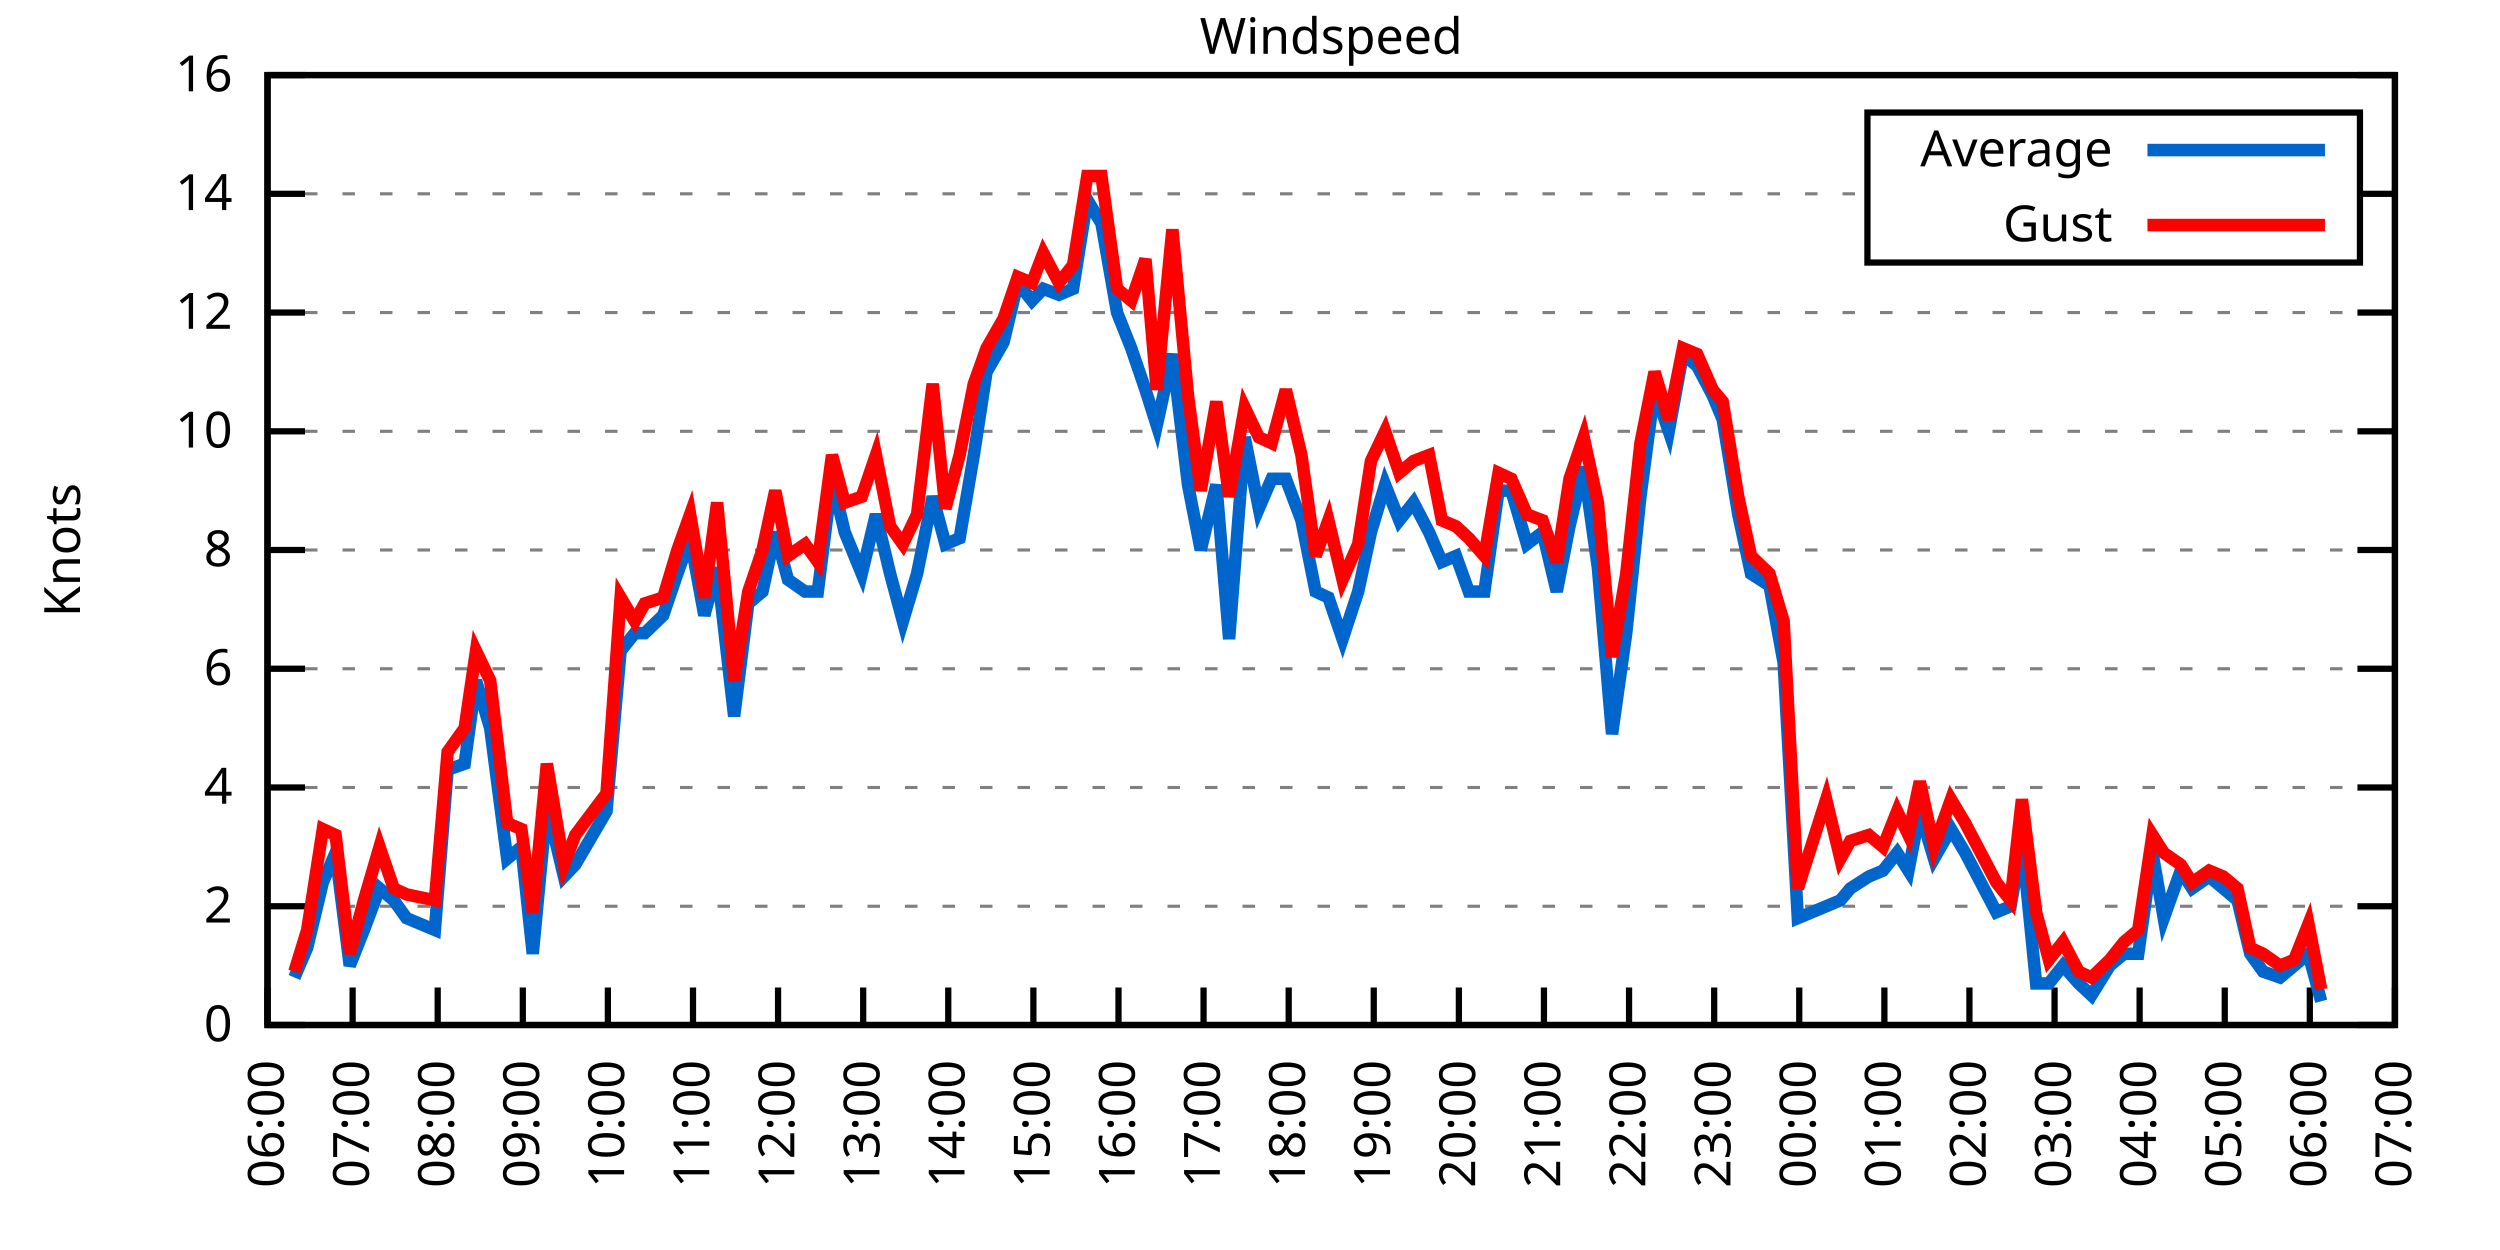
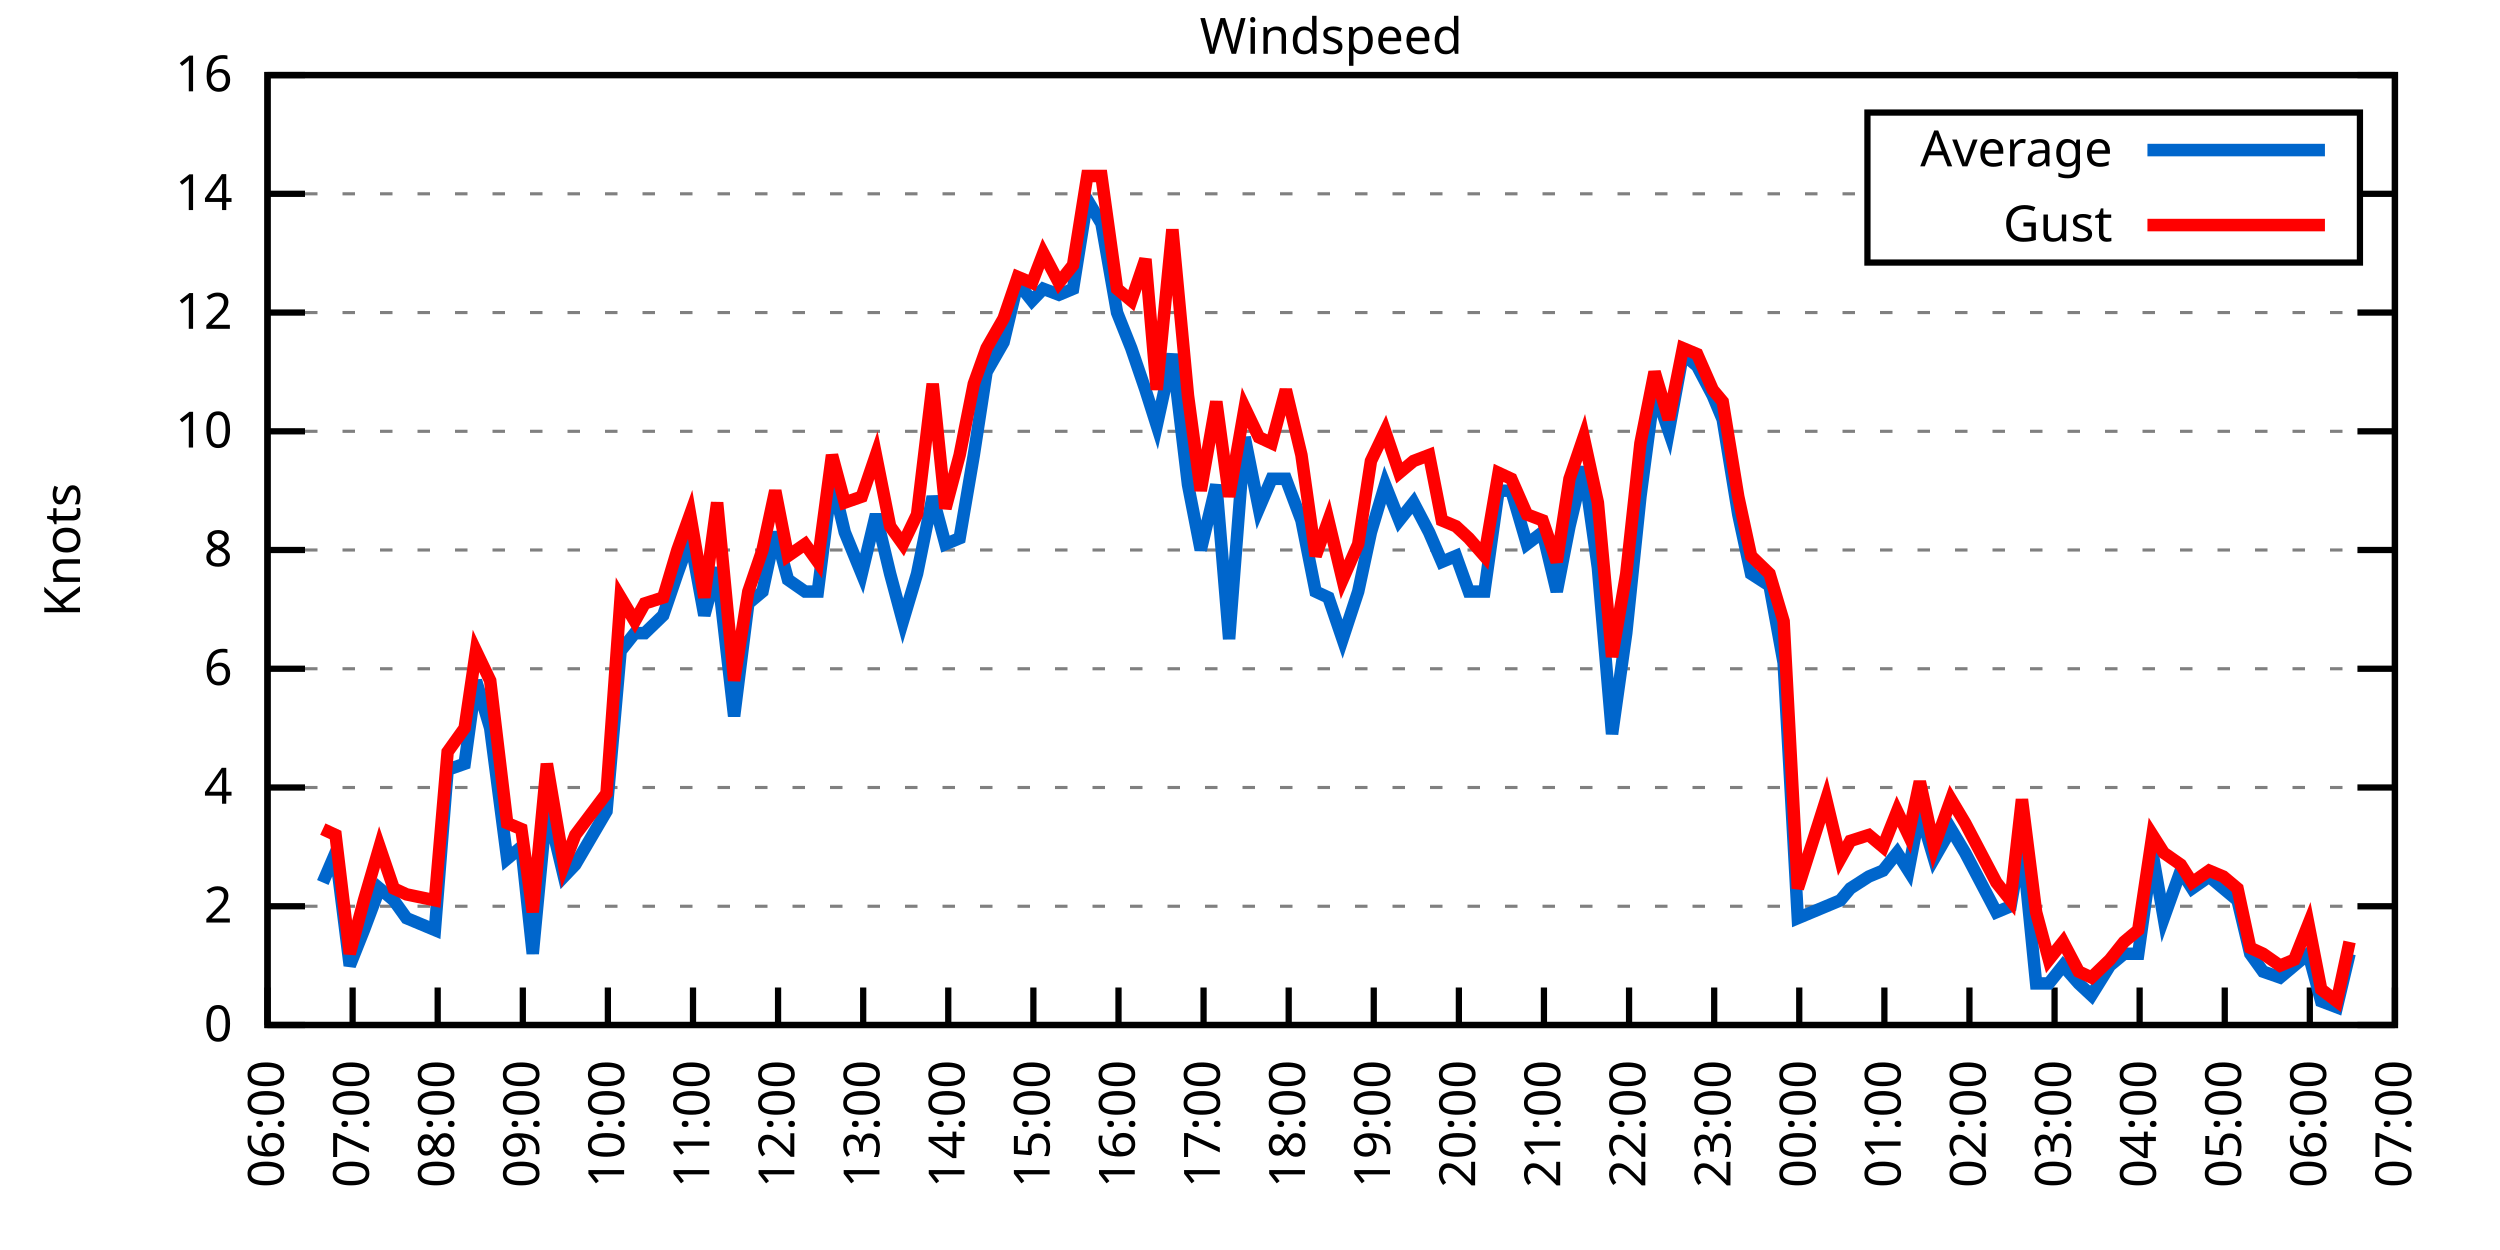
<svg xmlns="http://www.w3.org/2000/svg" xmlns:xlink="http://www.w3.org/1999/xlink" width="400" height="200" viewBox="0 0 400 200">
  <g id="gnuplot_canvas">
    <rect x="0" y="0" width="400" height="200" fill="none" />
    <defs>
      <circle id="gpDot" r="0.5" stroke-width="0.5" stroke="currentColor" />
      <path id="gpPt0" stroke-width="0.333" stroke="currentColor" d="M-1,0 h2 M0,-1 v2" />
      <path id="gpPt1" stroke-width="0.333" stroke="currentColor" d="M-1,-1 L1,1 M1,-1 L-1,1" />
      <path id="gpPt2" stroke-width="0.333" stroke="currentColor" d="M-1,0 L1,0 M0,-1 L0,1 M-1,-1 L1,1 M-1,1 L1,-1" />
      <rect id="gpPt3" stroke-width="0.333" stroke="currentColor" x="-1" y="-1" width="2" height="2" />
      <rect id="gpPt4" stroke-width="0.333" stroke="currentColor" fill="currentColor" x="-1" y="-1" width="2" height="2" />
      <circle id="gpPt5" stroke-width="0.333" stroke="currentColor" cx="0" cy="0" r="1" />
      <use xlink:href="#gpPt5" id="gpPt6" fill="currentColor" stroke="none" />
      <path id="gpPt7" stroke-width="0.333" stroke="currentColor" d="M0,-1.33 L-1.33,0.67 L1.33,0.67 z" />
      <use xlink:href="#gpPt7" id="gpPt8" fill="currentColor" stroke="none" />
      <use xlink:href="#gpPt7" id="gpPt9" stroke="currentColor" transform="rotate(180)" />
      <use xlink:href="#gpPt9" id="gpPt10" fill="currentColor" stroke="none" />
      <use xlink:href="#gpPt3" id="gpPt11" stroke="currentColor" transform="rotate(45)" />
      <use xlink:href="#gpPt11" id="gpPt12" fill="currentColor" stroke="none" />
      <path id="gpPt13" stroke-width="0.333" stroke="currentColor" d="M0,1.330 L1.265,0.411 L0.782,-1.067 L-0.782,-1.076 L-1.265,0.411 z" />
      <use xlink:href="#gpPt13" id="gpPt14" fill="currentColor" stroke="none" />
      <filter id="textbox" filterUnits="objectBoundingBox" x="0" y="0" height="1" width="1">
        <feFlood flood-color="white" flood-opacity="1" result="bgnd" />
        <feComposite in="SourceGraphic" in2="bgnd" operator="atop" />
      </filter>
      <filter id="greybox" filterUnits="objectBoundingBox" x="0" y="0" height="1" width="1">
        <feFlood flood-color="lightgrey" flood-opacity="1" result="grey" />
        <feComposite in="SourceGraphic" in2="grey" operator="atop" />
      </filter>
    </defs>
    <g fill="none" color="white" stroke="currentColor" stroke-width="1.00" stroke-linecap="butt" stroke-linejoin="miter">
</g>
    <g fill="none" color="black" stroke="currentColor" stroke-width="1.00" stroke-linecap="butt" stroke-linejoin="miter">
      <g stroke="none" shape-rendering="crispEdges">
        <polygon fill="rgb(255, 255, 255)" points="42.80,164.00 383.18,164.00 383.18,12.02 42.80,12.02 " />
      </g>
    </g>
    <g fill="none" color="black" stroke="currentColor" stroke-width="1.00" stroke-linecap="butt" stroke-linejoin="miter">
</g>
    <g fill="none" color="black" stroke="black" stroke-width="0.50" stroke-linecap="butt" stroke-linejoin="miter">
</g>
    <g fill="none" color="gray" stroke="currentColor" stroke-width="0.50" stroke-linecap="butt" stroke-linejoin="miter">
      <path stroke="gray" stroke-dasharray="2,4" class="gridline" d="M42.80,164.00 L383.19,164.00  " />
    </g>
    <g fill="none" color="gray" stroke="gray" stroke-width="1.00" stroke-linecap="butt" stroke-linejoin="miter">
</g>
    <g fill="none" color="black" stroke="currentColor" stroke-width="1.00" stroke-linecap="butt" stroke-linejoin="miter">
      <path stroke="black" d="M42.80,164.00 L48.80,164.00 M383.19,164.00 L377.19,164.00  " />
      <g transform="translate(37.20,166.60)" stroke="none" fill="black" font-family="Sans" font-size="8.00" text-anchor="end">
        <text>
          <tspan font-family="Sans"> 0</tspan>
        </text>
      </g>
    </g>
    <g fill="none" color="black" stroke="currentColor" stroke-width="1.00" stroke-linecap="butt" stroke-linejoin="miter">
</g>
    <g fill="none" color="black" stroke="black" stroke-width="0.50" stroke-linecap="butt" stroke-linejoin="miter">
</g>
    <g fill="none" color="gray" stroke="currentColor" stroke-width="0.50" stroke-linecap="butt" stroke-linejoin="miter">
      <path stroke="gray" stroke-dasharray="2,4" class="gridline" d="M42.80,145.00 L383.19,145.00  " />
    </g>
    <g fill="none" color="gray" stroke="gray" stroke-width="1.00" stroke-linecap="butt" stroke-linejoin="miter">
</g>
    <g fill="none" color="black" stroke="currentColor" stroke-width="1.00" stroke-linecap="butt" stroke-linejoin="miter">
      <path stroke="black" d="M42.80,145.00 L48.80,145.00 M383.19,145.00 L377.19,145.00  " />
      <g transform="translate(37.20,147.60)" stroke="none" fill="black" font-family="Sans" font-size="8.00" text-anchor="end">
        <text>
          <tspan font-family="Sans"> 2</tspan>
        </text>
      </g>
    </g>
    <g fill="none" color="black" stroke="currentColor" stroke-width="1.00" stroke-linecap="butt" stroke-linejoin="miter">
</g>
    <g fill="none" color="black" stroke="black" stroke-width="0.50" stroke-linecap="butt" stroke-linejoin="miter">
</g>
    <g fill="none" color="gray" stroke="currentColor" stroke-width="0.50" stroke-linecap="butt" stroke-linejoin="miter">
      <path stroke="gray" stroke-dasharray="2,4" class="gridline" d="M42.80,126.00 L383.19,126.00  " />
    </g>
    <g fill="none" color="gray" stroke="gray" stroke-width="1.00" stroke-linecap="butt" stroke-linejoin="miter">
</g>
    <g fill="none" color="black" stroke="currentColor" stroke-width="1.00" stroke-linecap="butt" stroke-linejoin="miter">
      <path stroke="black" d="M42.80,126.00 L48.80,126.00 M383.19,126.00 L377.19,126.00  " />
      <g transform="translate(37.20,128.60)" stroke="none" fill="black" font-family="Sans" font-size="8.00" text-anchor="end">
        <text>
          <tspan font-family="Sans"> 4</tspan>
        </text>
      </g>
    </g>
    <g fill="none" color="black" stroke="currentColor" stroke-width="1.00" stroke-linecap="butt" stroke-linejoin="miter">
</g>
    <g fill="none" color="black" stroke="black" stroke-width="0.50" stroke-linecap="butt" stroke-linejoin="miter">
</g>
    <g fill="none" color="gray" stroke="currentColor" stroke-width="0.50" stroke-linecap="butt" stroke-linejoin="miter">
      <path stroke="gray" stroke-dasharray="2,4" class="gridline" d="M42.80,107.00 L383.19,107.00  " />
    </g>
    <g fill="none" color="gray" stroke="gray" stroke-width="1.00" stroke-linecap="butt" stroke-linejoin="miter">
</g>
    <g fill="none" color="black" stroke="currentColor" stroke-width="1.00" stroke-linecap="butt" stroke-linejoin="miter">
      <path stroke="black" d="M42.80,107.00 L48.80,107.00 M383.19,107.00 L377.19,107.00  " />
      <g transform="translate(37.20,109.60)" stroke="none" fill="black" font-family="Sans" font-size="8.00" text-anchor="end">
        <text>
          <tspan font-family="Sans"> 6</tspan>
        </text>
      </g>
    </g>
    <g fill="none" color="black" stroke="currentColor" stroke-width="1.00" stroke-linecap="butt" stroke-linejoin="miter">
</g>
    <g fill="none" color="black" stroke="black" stroke-width="0.50" stroke-linecap="butt" stroke-linejoin="miter">
</g>
    <g fill="none" color="gray" stroke="currentColor" stroke-width="0.50" stroke-linecap="butt" stroke-linejoin="miter">
      <path stroke="gray" stroke-dasharray="2,4" class="gridline" d="M42.80,88.00 L383.19,88.00  " />
    </g>
    <g fill="none" color="gray" stroke="gray" stroke-width="1.00" stroke-linecap="butt" stroke-linejoin="miter">
</g>
    <g fill="none" color="black" stroke="currentColor" stroke-width="1.00" stroke-linecap="butt" stroke-linejoin="miter">
      <path stroke="black" d="M42.80,88.00 L48.80,88.00 M383.19,88.00 L377.19,88.00  " />
      <g transform="translate(37.20,90.60)" stroke="none" fill="black" font-family="Sans" font-size="8.00" text-anchor="end">
        <text>
          <tspan font-family="Sans"> 8</tspan>
        </text>
      </g>
    </g>
    <g fill="none" color="black" stroke="currentColor" stroke-width="1.00" stroke-linecap="butt" stroke-linejoin="miter">
</g>
    <g fill="none" color="black" stroke="black" stroke-width="0.50" stroke-linecap="butt" stroke-linejoin="miter">
</g>
    <g fill="none" color="gray" stroke="currentColor" stroke-width="0.50" stroke-linecap="butt" stroke-linejoin="miter">
      <path stroke="gray" stroke-dasharray="2,4" class="gridline" d="M42.80,69.01 L383.19,69.01  " />
    </g>
    <g fill="none" color="gray" stroke="gray" stroke-width="1.00" stroke-linecap="butt" stroke-linejoin="miter">
</g>
    <g fill="none" color="black" stroke="currentColor" stroke-width="1.00" stroke-linecap="butt" stroke-linejoin="miter">
      <path stroke="black" d="M42.80,69.01 L48.80,69.01 M383.19,69.01 L377.19,69.01  " />
      <g transform="translate(37.20,71.61)" stroke="none" fill="black" font-family="Sans" font-size="8.00" text-anchor="end">
        <text>
          <tspan font-family="Sans"> 10</tspan>
        </text>
      </g>
    </g>
    <g fill="none" color="black" stroke="currentColor" stroke-width="1.00" stroke-linecap="butt" stroke-linejoin="miter">
</g>
    <g fill="none" color="black" stroke="black" stroke-width="0.50" stroke-linecap="butt" stroke-linejoin="miter">
</g>
    <g fill="none" color="gray" stroke="currentColor" stroke-width="0.50" stroke-linecap="butt" stroke-linejoin="miter">
      <path stroke="gray" stroke-dasharray="2,4" class="gridline" d="M42.80,50.01 L383.19,50.01  " />
    </g>
    <g fill="none" color="gray" stroke="gray" stroke-width="1.00" stroke-linecap="butt" stroke-linejoin="miter">
</g>
    <g fill="none" color="black" stroke="currentColor" stroke-width="1.00" stroke-linecap="butt" stroke-linejoin="miter">
      <path stroke="black" d="M42.80,50.01 L48.80,50.01 M383.19,50.01 L377.19,50.01  " />
      <g transform="translate(37.20,52.61)" stroke="none" fill="black" font-family="Sans" font-size="8.00" text-anchor="end">
        <text>
          <tspan font-family="Sans"> 12</tspan>
        </text>
      </g>
    </g>
    <g fill="none" color="black" stroke="currentColor" stroke-width="1.00" stroke-linecap="butt" stroke-linejoin="miter">
</g>
    <g fill="none" color="black" stroke="black" stroke-width="0.50" stroke-linecap="butt" stroke-linejoin="miter">
</g>
    <g fill="none" color="gray" stroke="currentColor" stroke-width="0.50" stroke-linecap="butt" stroke-linejoin="miter">
      <path stroke="gray" stroke-dasharray="2,4" class="gridline" d="M42.80,31.01 L298.79,31.01 M377.59,31.01 L383.19,31.01  " />
    </g>
    <g fill="none" color="gray" stroke="gray" stroke-width="1.00" stroke-linecap="butt" stroke-linejoin="miter">
</g>
    <g fill="none" color="black" stroke="currentColor" stroke-width="1.00" stroke-linecap="butt" stroke-linejoin="miter">
      <path stroke="black" d="M42.80,31.01 L48.80,31.01 M383.19,31.01 L377.19,31.01  " />
      <g transform="translate(37.20,33.61)" stroke="none" fill="black" font-family="Sans" font-size="8.00" text-anchor="end">
        <text>
          <tspan font-family="Sans"> 14</tspan>
        </text>
      </g>
    </g>
    <g fill="none" color="black" stroke="currentColor" stroke-width="1.00" stroke-linecap="butt" stroke-linejoin="miter">
</g>
    <g fill="none" color="black" stroke="black" stroke-width="0.50" stroke-linecap="butt" stroke-linejoin="miter">
</g>
    <g fill="none" color="gray" stroke="currentColor" stroke-width="0.50" stroke-linecap="butt" stroke-linejoin="miter">
      <path stroke="gray" stroke-dasharray="2,4" class="gridline" d="M42.80,12.01 L383.19,12.01  " />
    </g>
    <g fill="none" color="gray" stroke="gray" stroke-width="1.00" stroke-linecap="butt" stroke-linejoin="miter">
</g>
    <g fill="none" color="black" stroke="currentColor" stroke-width="1.00" stroke-linecap="butt" stroke-linejoin="miter">
      <path stroke="black" d="M42.80,12.01 L48.80,12.01 M383.19,12.01 L377.19,12.01  " />
      <g transform="translate(37.20,14.61)" stroke="none" fill="black" font-family="Sans" font-size="8.00" text-anchor="end">
        <text>
          <tspan font-family="Sans"> 16</tspan>
        </text>
      </g>
    </g>
    <g fill="none" color="black" stroke="currentColor" stroke-width="1.00" stroke-linecap="butt" stroke-linejoin="miter">
      <path stroke="black" d="M42.80,164.00 L42.80,158.00  " />
      <g transform="translate(45.40,169.60) rotate(270.00)" stroke="none" fill="black" font-family="Sans" font-size="8.00" text-anchor="end">
        <text>
          <tspan font-family="Sans">06:00</tspan>
        </text>
      </g>
    </g>
    <g fill="none" color="black" stroke="currentColor" stroke-width="1.00" stroke-linecap="butt" stroke-linejoin="miter">
      <path stroke="black" d="M56.42,164.00 L56.42,158.00  " />
      <g transform="translate(59.02,169.60) rotate(270.00)" stroke="none" fill="black" font-family="Sans" font-size="8.00" text-anchor="end">
        <text>
          <tspan font-family="Sans">07:00</tspan>
        </text>
      </g>
    </g>
    <g fill="none" color="black" stroke="currentColor" stroke-width="1.00" stroke-linecap="butt" stroke-linejoin="miter">
      <path stroke="black" d="M70.03,164.00 L70.03,158.00  " />
      <g transform="translate(72.63,169.60) rotate(270.00)" stroke="none" fill="black" font-family="Sans" font-size="8.00" text-anchor="end">
        <text>
          <tspan font-family="Sans">08:00</tspan>
        </text>
      </g>
    </g>
    <g fill="none" color="black" stroke="currentColor" stroke-width="1.00" stroke-linecap="butt" stroke-linejoin="miter">
      <path stroke="black" d="M83.65,164.00 L83.65,158.00  " />
      <g transform="translate(86.25,169.60) rotate(270.00)" stroke="none" fill="black" font-family="Sans" font-size="8.00" text-anchor="end">
        <text>
          <tspan font-family="Sans">09:00</tspan>
        </text>
      </g>
    </g>
    <g fill="none" color="black" stroke="currentColor" stroke-width="1.00" stroke-linecap="butt" stroke-linejoin="miter">
      <path stroke="black" d="M97.26,164.00 L97.26,158.00  " />
      <g transform="translate(99.86,169.60) rotate(270.00)" stroke="none" fill="black" font-family="Sans" font-size="8.00" text-anchor="end">
        <text>
          <tspan font-family="Sans">10:00</tspan>
        </text>
      </g>
    </g>
    <g fill="none" color="black" stroke="currentColor" stroke-width="1.00" stroke-linecap="butt" stroke-linejoin="miter">
      <path stroke="black" d="M110.88,164.00 L110.88,158.00  " />
      <g transform="translate(113.48,169.60) rotate(270.00)" stroke="none" fill="black" font-family="Sans" font-size="8.00" text-anchor="end">
        <text>
          <tspan font-family="Sans">11:00</tspan>
        </text>
      </g>
    </g>
    <g fill="none" color="black" stroke="currentColor" stroke-width="1.00" stroke-linecap="butt" stroke-linejoin="miter">
      <path stroke="black" d="M124.49,164.00 L124.49,158.00  " />
      <g transform="translate(127.09,169.60) rotate(270.00)" stroke="none" fill="black" font-family="Sans" font-size="8.00" text-anchor="end">
        <text>
          <tspan font-family="Sans">12:00</tspan>
        </text>
      </g>
    </g>
    <g fill="none" color="black" stroke="currentColor" stroke-width="1.00" stroke-linecap="butt" stroke-linejoin="miter">
      <path stroke="black" d="M138.11,164.00 L138.11,158.00  " />
      <g transform="translate(140.71,169.60) rotate(270.00)" stroke="none" fill="black" font-family="Sans" font-size="8.00" text-anchor="end">
        <text>
          <tspan font-family="Sans">13:00</tspan>
        </text>
      </g>
    </g>
    <g fill="none" color="black" stroke="currentColor" stroke-width="1.00" stroke-linecap="butt" stroke-linejoin="miter">
      <path stroke="black" d="M151.72,164.00 L151.72,158.00  " />
      <g transform="translate(154.32,169.60) rotate(270.00)" stroke="none" fill="black" font-family="Sans" font-size="8.00" text-anchor="end">
        <text>
          <tspan font-family="Sans">14:00</tspan>
        </text>
      </g>
    </g>
    <g fill="none" color="black" stroke="currentColor" stroke-width="1.00" stroke-linecap="butt" stroke-linejoin="miter">
      <path stroke="black" d="M165.34,164.00 L165.34,158.00  " />
      <g transform="translate(167.94,169.60) rotate(270.00)" stroke="none" fill="black" font-family="Sans" font-size="8.00" text-anchor="end">
        <text>
          <tspan font-family="Sans">15:00</tspan>
        </text>
      </g>
    </g>
    <g fill="none" color="black" stroke="currentColor" stroke-width="1.00" stroke-linecap="butt" stroke-linejoin="miter">
      <path stroke="black" d="M178.96,164.00 L178.96,158.00  " />
      <g transform="translate(181.56,169.60) rotate(270.00)" stroke="none" fill="black" font-family="Sans" font-size="8.00" text-anchor="end">
        <text>
          <tspan font-family="Sans">16:00</tspan>
        </text>
      </g>
    </g>
    <g fill="none" color="black" stroke="currentColor" stroke-width="1.00" stroke-linecap="butt" stroke-linejoin="miter">
      <path stroke="black" d="M192.57,164.00 L192.57,158.00  " />
      <g transform="translate(195.17,169.60) rotate(270.00)" stroke="none" fill="black" font-family="Sans" font-size="8.00" text-anchor="end">
        <text>
          <tspan font-family="Sans">17:00</tspan>
        </text>
      </g>
    </g>
    <g fill="none" color="black" stroke="currentColor" stroke-width="1.00" stroke-linecap="butt" stroke-linejoin="miter">
      <path stroke="black" d="M206.19,164.00 L206.19,158.00  " />
      <g transform="translate(208.79,169.60) rotate(270.00)" stroke="none" fill="black" font-family="Sans" font-size="8.00" text-anchor="end">
        <text>
          <tspan font-family="Sans">18:00</tspan>
        </text>
      </g>
    </g>
    <g fill="none" color="black" stroke="currentColor" stroke-width="1.00" stroke-linecap="butt" stroke-linejoin="miter">
      <path stroke="black" d="M219.80,164.00 L219.80,158.00  " />
      <g transform="translate(222.40,169.60) rotate(270.00)" stroke="none" fill="black" font-family="Sans" font-size="8.00" text-anchor="end">
        <text>
          <tspan font-family="Sans">19:00</tspan>
        </text>
      </g>
    </g>
    <g fill="none" color="black" stroke="currentColor" stroke-width="1.00" stroke-linecap="butt" stroke-linejoin="miter">
      <path stroke="black" d="M233.42,164.00 L233.42,158.00  " />
      <g transform="translate(236.02,169.60) rotate(270.00)" stroke="none" fill="black" font-family="Sans" font-size="8.00" text-anchor="end">
        <text>
          <tspan font-family="Sans">20:00</tspan>
        </text>
      </g>
    </g>
    <g fill="none" color="black" stroke="currentColor" stroke-width="1.00" stroke-linecap="butt" stroke-linejoin="miter">
      <path stroke="black" d="M247.03,164.00 L247.03,158.00  " />
      <g transform="translate(249.63,169.60) rotate(270.00)" stroke="none" fill="black" font-family="Sans" font-size="8.00" text-anchor="end">
        <text>
          <tspan font-family="Sans">21:00</tspan>
        </text>
      </g>
    </g>
    <g fill="none" color="black" stroke="currentColor" stroke-width="1.00" stroke-linecap="butt" stroke-linejoin="miter">
      <path stroke="black" d="M260.65,164.00 L260.65,158.00  " />
      <g transform="translate(263.25,169.60) rotate(270.00)" stroke="none" fill="black" font-family="Sans" font-size="8.00" text-anchor="end">
        <text>
          <tspan font-family="Sans">22:00</tspan>
        </text>
      </g>
    </g>
    <g fill="none" color="black" stroke="currentColor" stroke-width="1.00" stroke-linecap="butt" stroke-linejoin="miter">
      <path stroke="black" d="M274.27,164.00 L274.27,158.00  " />
      <g transform="translate(276.87,169.60) rotate(270.00)" stroke="none" fill="black" font-family="Sans" font-size="8.00" text-anchor="end">
        <text>
          <tspan font-family="Sans">23:00</tspan>
        </text>
      </g>
    </g>
    <g fill="none" color="black" stroke="currentColor" stroke-width="1.00" stroke-linecap="butt" stroke-linejoin="miter">
      <path stroke="black" d="M287.88,164.00 L287.88,158.00  " />
      <g transform="translate(290.48,169.60) rotate(270.00)" stroke="none" fill="black" font-family="Sans" font-size="8.00" text-anchor="end">
        <text>
          <tspan font-family="Sans">00:00</tspan>
        </text>
      </g>
    </g>
    <g fill="none" color="black" stroke="currentColor" stroke-width="1.00" stroke-linecap="butt" stroke-linejoin="miter">
      <path stroke="black" d="M301.50,164.00 L301.50,158.00  " />
      <g transform="translate(304.10,169.60) rotate(270.00)" stroke="none" fill="black" font-family="Sans" font-size="8.00" text-anchor="end">
        <text>
          <tspan font-family="Sans">01:00</tspan>
        </text>
      </g>
    </g>
    <g fill="none" color="black" stroke="currentColor" stroke-width="1.00" stroke-linecap="butt" stroke-linejoin="miter">
      <path stroke="black" d="M315.11,164.00 L315.11,158.00  " />
      <g transform="translate(317.71,169.60) rotate(270.00)" stroke="none" fill="black" font-family="Sans" font-size="8.00" text-anchor="end">
        <text>
          <tspan font-family="Sans">02:00</tspan>
        </text>
      </g>
    </g>
    <g fill="none" color="black" stroke="currentColor" stroke-width="1.00" stroke-linecap="butt" stroke-linejoin="miter">
      <path stroke="black" d="M328.73,164.00 L328.73,158.00  " />
      <g transform="translate(331.33,169.60) rotate(270.00)" stroke="none" fill="black" font-family="Sans" font-size="8.00" text-anchor="end">
        <text>
          <tspan font-family="Sans">03:00</tspan>
        </text>
      </g>
    </g>
    <g fill="none" color="black" stroke="currentColor" stroke-width="1.00" stroke-linecap="butt" stroke-linejoin="miter">
      <path stroke="black" d="M342.34,164.00 L342.34,158.00  " />
      <g transform="translate(344.94,169.60) rotate(270.00)" stroke="none" fill="black" font-family="Sans" font-size="8.00" text-anchor="end">
        <text>
          <tspan font-family="Sans">04:00</tspan>
        </text>
      </g>
    </g>
    <g fill="none" color="black" stroke="currentColor" stroke-width="1.00" stroke-linecap="butt" stroke-linejoin="miter">
      <path stroke="black" d="M355.96,164.00 L355.96,158.00  " />
      <g transform="translate(358.56,169.60) rotate(270.00)" stroke="none" fill="black" font-family="Sans" font-size="8.00" text-anchor="end">
        <text>
          <tspan font-family="Sans">05:00</tspan>
        </text>
      </g>
    </g>
    <g fill="none" color="black" stroke="currentColor" stroke-width="1.00" stroke-linecap="butt" stroke-linejoin="miter">
      <path stroke="black" d="M369.57,164.00 L369.57,158.00  " />
      <g transform="translate(372.17,169.60) rotate(270.00)" stroke="none" fill="black" font-family="Sans" font-size="8.00" text-anchor="end">
        <text>
          <tspan font-family="Sans">06:00</tspan>
        </text>
      </g>
    </g>
    <g fill="none" color="black" stroke="currentColor" stroke-width="1.00" stroke-linecap="butt" stroke-linejoin="miter">
      <path stroke="black" d="M383.19,164.00 L383.19,158.00  " />
      <g transform="translate(385.79,169.60) rotate(270.00)" stroke="none" fill="black" font-family="Sans" font-size="8.00" text-anchor="end">
        <text>
          <tspan font-family="Sans">07:00</tspan>
        </text>
      </g>
    </g>
    <g fill="none" color="black" stroke="currentColor" stroke-width="1.00" stroke-linecap="butt" stroke-linejoin="miter">
</g>
    <g fill="none" color="black" stroke="currentColor" stroke-width="1.00" stroke-linecap="butt" stroke-linejoin="miter">
      <path stroke="black" d="M42.80,12.01 L42.80,164.00 L383.19,164.00 L383.19,12.01 L42.80,12.01 Z  " />
    </g>
    <g fill="none" color="black" stroke="currentColor" stroke-width="1.00" stroke-linecap="butt" stroke-linejoin="miter">
</g>
    <g fill="none" color="black" stroke="currentColor" stroke-width="1.00" stroke-linecap="butt" stroke-linejoin="miter">
      <path stroke="black" d="M298.79,42.01 L298.79,18.01 L377.59,18.01 L377.59,42.01 L298.79,42.01 Z  " />
    </g>
    <g id="Windspeed_plot_1">
      <g fill="none" color="white" stroke="black" stroke-width="2.00" stroke-linecap="butt" stroke-linejoin="miter">
</g>
      <g fill="none" color="black" stroke="currentColor" stroke-width="2.00" stroke-linecap="butt" stroke-linejoin="miter">
        <g transform="translate(337.99,26.61)" stroke="none" fill="black" font-family="Sans" font-size="8.00" text-anchor="end">
          <text>
            <tspan font-family="Sans">Average</tspan>
          </text>
        </g>
      </g>
      <g fill="none" color="black" stroke="currentColor" stroke-width="2.00" stroke-linecap="butt" stroke-linejoin="miter">
-         <path stroke="rgb(  0, 102, 204)" d="M343.59,24.01 L371.99,24.01 M47.11,156.40 L49.15,151.65 L51.65,141.20 L53.69,136.45 L55.96,154.50 L58.23,148.80   L60.73,142.15 L63.00,144.05 L65.04,146.90 L69.58,148.80 L71.62,123.15 L74.34,122.20 L76.16,108.90 L78.43,116.50   L81.15,137.40 L83.42,135.50 L85.24,152.60 L87.50,128.85 L90.23,140.25 L92.04,138.35 L97.04,129.80 L99.30,104.15   L101.57,101.30 L103.16,101.30 L106.11,98.45 L108.38,91.80 L110.42,86.11 L112.69,98.45 L114.74,90.85 L117.46,114.60   L119.73,96.55 L122.00,94.65 L124.04,85.16 L126.08,92.75 L128.81,94.65 L130.85,94.65 L133.12,76.61 L135.16,85.16   L137.88,91.80 L140.15,82.31 L142.42,91.80 L144.46,99.40 L146.73,91.80 L149.23,79.46 L151.27,87.06 L153.54,86.11   L155.81,72.81 L157.85,59.51 L160.57,54.76 L162.84,45.26 L165.11,48.11 L166.93,46.21 L169.43,47.16 L171.69,46.21   L173.96,31.96 L176.23,35.76 L178.73,50.01 L181.00,55.71 L183.27,62.36 L185.08,68.06 L187.58,56.66 L190.08,77.56   L192.12,88.00 L194.61,77.56 L196.66,102.25 L199.15,69.96 L201.42,81.36 L203.46,76.61 L205.73,76.61 L208.23,83.26   L210.50,94.65 L212.54,95.60 L214.81,102.25 L217.31,94.65 L219.35,85.16 L221.62,77.56 L223.89,83.26 L226.16,80.41   L228.65,85.16 L230.70,89.90 L232.96,88.95 L235.01,94.65 L237.50,94.65 L239.77,78.51 L241.81,78.51 L244.31,87.06   L246.81,85.16 L249.08,94.65 L251.12,84.21 L253.39,74.71 L255.66,90.85 L257.93,117.45 L260.20,101.30 L262.47,79.46   L264.73,62.36 L267.00,69.01 L269.27,56.66 L271.54,58.56 L274.04,63.31 L275.63,67.11 L278.12,82.31 L280.17,91.80   L283.12,93.70 L285.38,106.05 L287.65,146.90 L292.19,145.00 L294.46,144.05 L296.05,142.15 L299.00,140.25 L301.27,139.30   L303.54,136.45 L305.35,139.30 L307.17,129.80 L309.44,137.40 L312.16,132.65 L314.43,136.45 L319.42,145.95 L321.69,145.00   L323.51,134.55 L325.78,157.35 L327.82,157.35 L330.09,154.50 L332.59,157.35 L334.63,159.25 L337.58,154.50 L339.85,152.60   L342.12,152.60 L344.39,136.45 L346.20,146.90 L348.92,139.30 L350.74,142.15 L353.46,140.25 L355.73,142.15 L358.00,144.05   L360.04,152.60 L362.09,155.45 L364.81,156.40 L367.08,154.50 L369.35,152.60 L371.39,160.20  " />
+         <path stroke="rgb(  0, 102, 204)" d="M343.59,24.01 L371.99,24.01 M51.65,141.20 L53.69,136.45 L55.96,154.50 L58.23,148.80 L60.73,142.15 L63.00,144.05   L65.04,146.90 L69.58,148.80 L71.62,123.15 L74.34,122.20 L76.16,108.90 L78.43,116.50 L81.15,137.40 L83.42,135.50   L85.24,152.60 L87.50,128.85 L90.23,140.25 L92.04,138.35 L97.04,129.80 L99.30,104.15 L101.57,101.30 L103.16,101.30   L106.11,98.45 L108.38,91.80 L110.42,86.11 L112.69,98.45 L114.74,90.85 L117.46,114.60 L119.73,96.55 L122.00,94.65   L124.04,85.16 L126.08,92.75 L128.81,94.65 L130.85,94.65 L133.12,76.61 L135.16,85.16 L137.88,91.80 L140.15,82.31   L142.42,91.80 L144.46,99.40 L146.73,91.80 L149.23,79.46 L151.27,87.06 L153.54,86.11 L155.81,72.81 L157.85,59.51   L160.57,54.76 L162.84,45.26 L165.11,48.11 L166.93,46.21 L169.43,47.16 L171.69,46.21 L173.96,31.96 L176.23,35.76   L178.73,50.01 L181.00,55.71 L183.27,62.36 L185.08,68.06 L187.58,56.66 L190.08,77.56 L192.12,88.00 L194.61,77.56   L196.66,102.25 L199.15,69.96 L201.42,81.36 L203.46,76.61 L205.73,76.61 L208.23,83.26 L210.50,94.65 L212.54,95.60   L214.81,102.25 L217.31,94.65 L219.35,85.16 L221.62,77.56 L223.89,83.26 L226.16,80.41 L228.65,85.16 L230.70,89.90   L232.96,88.95 L235.01,94.65 L237.50,94.65 L239.77,78.51 L241.81,78.51 L244.31,87.06 L246.81,85.16 L249.08,94.65   L251.12,84.21 L253.39,74.71 L255.66,90.85 L257.93,117.45 L260.20,101.30 L262.47,79.46 L264.73,62.36 L267.00,69.01   L269.27,56.66 L271.54,58.56 L274.04,63.31 L275.63,67.11 L278.12,82.31 L280.17,91.80 L283.12,93.70 L285.38,106.05   L287.65,146.90 L292.19,145.00 L294.46,144.05 L296.05,142.15 L299.00,140.25 L301.27,139.30 L303.54,136.45 L305.35,139.30   L307.17,129.80 L309.44,137.40 L312.16,132.65 L314.43,136.45 L319.42,145.95 L321.69,145.00 L323.51,134.55 L325.78,157.35   L327.82,157.35 L330.09,154.50 L332.59,157.35 L334.63,159.25 L337.58,154.50 L339.85,152.60 L342.12,152.60 L344.39,136.45   L346.20,146.90 L348.92,139.30 L350.74,142.15 L353.46,140.25 L355.73,142.15 L358.00,144.05 L360.04,152.60 L362.09,155.45   L364.81,156.40 L367.08,154.50 L369.35,152.60 L371.39,160.20 L373.89,161.15 L375.93,152.60  " />
      </g>
    </g>
    <g id="Windspeed_plot_2">
      <g fill="none" color="black" stroke="currentColor" stroke-width="2.00" stroke-linecap="butt" stroke-linejoin="miter">
        <g transform="translate(337.99,38.61)" stroke="none" fill="black" font-family="Sans" font-size="8.00" text-anchor="end">
          <text>
            <tspan font-family="Sans">Gust</tspan>
          </text>
        </g>
      </g>
      <g fill="none" color="black" stroke="currentColor" stroke-width="2.00" stroke-linecap="butt" stroke-linejoin="miter">
-         <path stroke="rgb(255,   0,   0)" d="M343.59,36.01 L371.99,36.01 M47.11,155.45 L49.15,148.80 L51.65,132.65 L53.69,133.60 L55.96,152.60 L58.23,144.05   L60.73,135.50 L63.00,142.15 L65.04,143.10 L69.58,144.05 L71.62,120.30 L74.34,116.50 L76.16,104.15 L78.43,108.90   L81.15,131.70 L83.42,132.65 L85.24,145.95 L87.50,122.20 L90.23,138.35 L92.04,133.60 L97.04,126.95 L99.30,95.60   L101.57,99.40 L103.16,96.55 L106.11,95.60 L108.38,88.00 L110.42,82.31 L112.69,95.60 L114.74,80.41 L117.46,108.90   L119.73,94.65 L122.00,88.00 L124.04,78.51 L126.08,88.95 L128.81,87.06 L130.85,89.90 L133.12,72.81 L135.16,80.41   L137.88,79.46 L140.15,72.81 L142.42,84.21 L144.46,87.06 L146.73,82.31 L149.23,61.41 L151.27,81.36 L153.54,72.81   L155.81,61.41 L157.85,55.71 L160.57,50.96 L162.84,44.31 L165.11,45.26 L166.93,40.51 L169.43,45.26 L171.69,42.41   L173.96,28.16 L176.23,28.16 L178.73,46.21 L181.00,48.11 L183.27,41.46 L185.08,62.36 L187.58,36.71 L190.08,63.31   L192.12,78.51 L194.61,64.26 L196.66,79.46 L199.15,65.21 L201.42,69.96 L203.46,70.91 L205.73,62.36 L208.23,72.81   L210.50,88.95 L212.54,83.26 L214.81,92.75 L217.31,87.06 L219.35,73.76 L221.62,69.01 L223.89,75.66 L226.16,73.76   L228.65,72.81 L230.70,83.26 L232.96,84.21 L235.01,86.11 L237.50,88.95 L239.77,75.66 L241.81,76.61 L244.31,82.31   L246.81,83.26 L249.08,89.90 L251.12,76.61 L253.39,69.96 L255.66,80.41 L257.93,105.10 L260.20,91.80 L262.47,70.91   L264.73,59.51 L267.00,67.11 L269.27,55.71 L271.54,56.66 L274.04,62.36 L275.63,64.26 L278.12,79.46 L280.17,88.95   L283.12,91.80 L285.38,99.40 L287.65,142.15 L292.19,127.90 L294.46,137.40 L296.05,134.55 L299.00,133.60 L301.27,135.50   L303.54,129.80 L305.35,133.60 L307.17,125.05 L309.44,135.50 L312.16,127.90 L314.43,131.70 L319.42,141.20 L321.69,144.05   L323.51,127.90 L325.78,145.95 L327.82,153.55 L330.09,150.70 L332.59,155.45 L334.63,156.40 L337.58,153.55 L339.85,150.70   L342.12,148.80 L344.39,133.60 L346.20,136.45 L348.92,138.35 L350.74,141.20 L353.46,139.30 L355.73,140.25 L358.00,142.15   L360.04,151.65 L362.09,152.60 L364.81,154.50 L367.08,153.55 L369.35,147.85 L371.39,158.30  " />
+         <path stroke="rgb(255,   0,   0)" d="M343.59,36.01 L371.99,36.01 M51.65,132.65 L53.69,133.60 L55.96,152.60 L58.23,144.05 L60.73,135.50 L63.00,142.15   L65.04,143.10 L69.58,144.05 L71.62,120.30 L74.34,116.50 L76.16,104.15 L78.43,108.90 L81.15,131.70 L83.42,132.65   L85.24,145.95 L87.50,122.20 L90.23,138.35 L92.04,133.60 L97.04,126.95 L99.30,95.60 L101.57,99.40 L103.16,96.55   L106.11,95.60 L108.38,88.00 L110.42,82.31 L112.69,95.60 L114.74,80.41 L117.46,108.90 L119.73,94.65 L122.00,88.00   L124.04,78.51 L126.08,88.95 L128.81,87.06 L130.85,89.90 L133.12,72.81 L135.16,80.41 L137.88,79.46 L140.15,72.81   L142.42,84.21 L144.46,87.06 L146.73,82.31 L149.23,61.41 L151.27,81.36 L153.54,72.81 L155.81,61.41 L157.85,55.71   L160.57,50.96 L162.84,44.31 L165.11,45.26 L166.93,40.51 L169.43,45.26 L171.69,42.41 L173.96,28.16 L176.23,28.16   L178.73,46.21 L181.00,48.11 L183.27,41.46 L185.08,62.36 L187.58,36.71 L190.08,63.31 L192.12,78.51 L194.61,64.26   L196.66,79.46 L199.15,65.21 L201.42,69.96 L203.46,70.91 L205.73,62.36 L208.23,72.81 L210.50,88.95 L212.54,83.26   L214.81,92.75 L217.31,87.06 L219.35,73.76 L221.62,69.01 L223.89,75.66 L226.16,73.76 L228.65,72.81 L230.70,83.26   L232.96,84.21 L235.01,86.11 L237.50,88.95 L239.77,75.66 L241.81,76.61 L244.31,82.31 L246.81,83.26 L249.08,89.90   L251.12,76.61 L253.39,69.96 L255.66,80.41 L257.93,105.10 L260.20,91.80 L262.47,70.91 L264.73,59.51 L267.00,67.11   L269.27,55.71 L271.54,56.66 L274.04,62.36 L275.63,64.26 L278.12,79.46 L280.17,88.95 L283.12,91.80 L285.38,99.40   L287.65,142.15 L292.19,127.90 L294.46,137.40 L296.05,134.55 L299.00,133.60 L301.27,135.50 L303.54,129.80 L305.35,133.60   L307.17,125.05 L309.44,135.50 L312.16,127.90 L314.43,131.70 L319.42,141.20 L321.69,144.05 L323.51,127.90 L325.78,145.95   L327.82,153.55 L330.09,150.70 L332.59,155.45 L334.63,156.40 L337.58,153.55 L339.85,150.70 L342.12,148.80 L344.39,133.60   L346.20,136.45 L348.92,138.35 L350.74,141.20 L353.46,139.30 L355.73,140.25 L358.00,142.15 L360.04,151.65 L362.09,152.60   L364.81,154.50 L367.08,153.55 L369.35,147.85 L371.39,158.30 L373.89,160.20 L375.93,150.70  " />
      </g>
    </g>
    <g fill="none" color="black" stroke="currentColor" stroke-width="2.00" stroke-linecap="butt" stroke-linejoin="miter">
</g>
    <g fill="none" color="black" stroke="black" stroke-width="1.00" stroke-linecap="butt" stroke-linejoin="miter">
</g>
    <g fill="none" color="black" stroke="currentColor" stroke-width="1.00" stroke-linecap="butt" stroke-linejoin="miter">
      <path stroke="black" d="M42.80,12.01 L42.80,164.00 L383.19,164.00 L383.19,12.01 L42.80,12.01 Z  " />
      <g transform="translate(12.80,88.01) rotate(270.00)" stroke="none" fill="black" font-family="Sans" font-size="8.00" text-anchor="middle">
        <text>
          <tspan font-family="Sans">Knots</tspan>
        </text>
      </g>
    </g>
    <g fill="none" color="black" stroke="currentColor" stroke-width="1.00" stroke-linecap="butt" stroke-linejoin="miter">
</g>
    <g fill="none" color="black" stroke="currentColor" stroke-width="1.00" stroke-linecap="butt" stroke-linejoin="miter">
      <g transform="translate(212.99,8.61)" stroke="none" fill="black" font-family="Sans" font-size="8.00" text-anchor="middle">
        <text>
          <tspan font-family="Sans">Windspeed</tspan>
        </text>
      </g>
    </g>
    <g fill="none" color="black" stroke="currentColor" stroke-width="1.00" stroke-linecap="butt" stroke-linejoin="miter">
</g>
  </g>
</svg>
